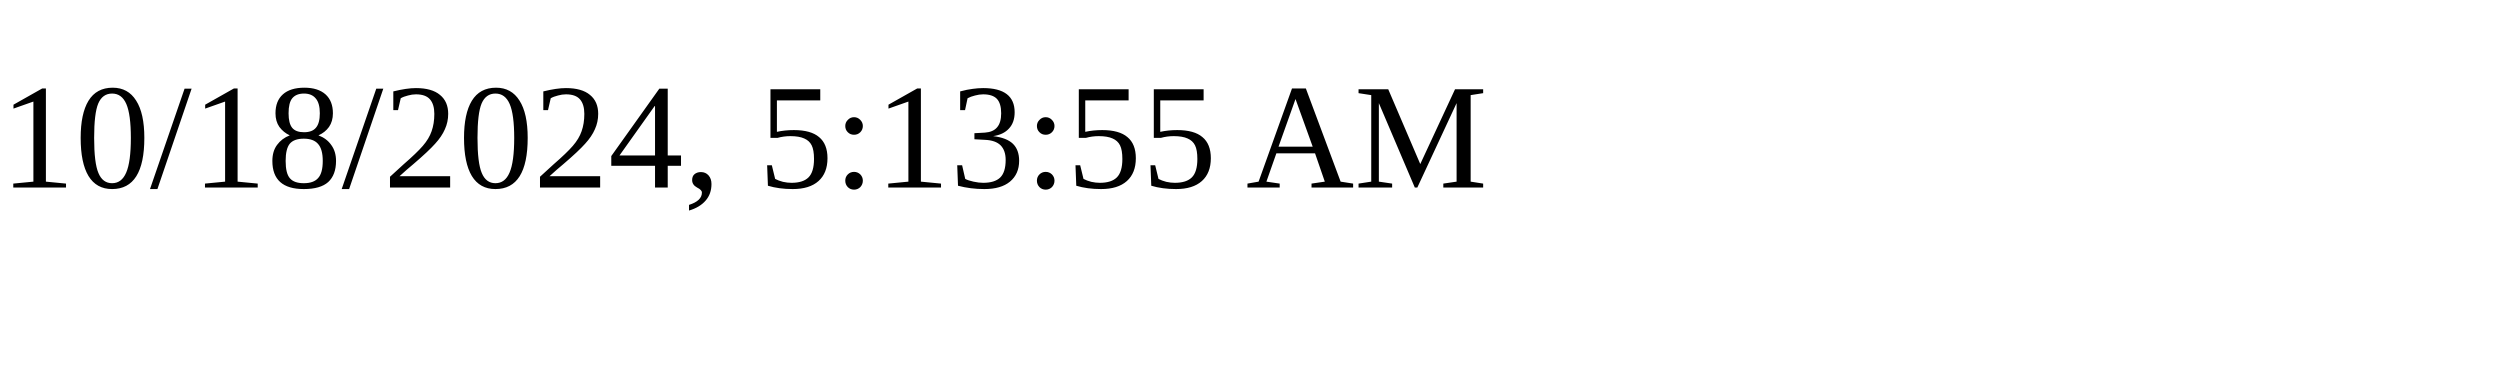
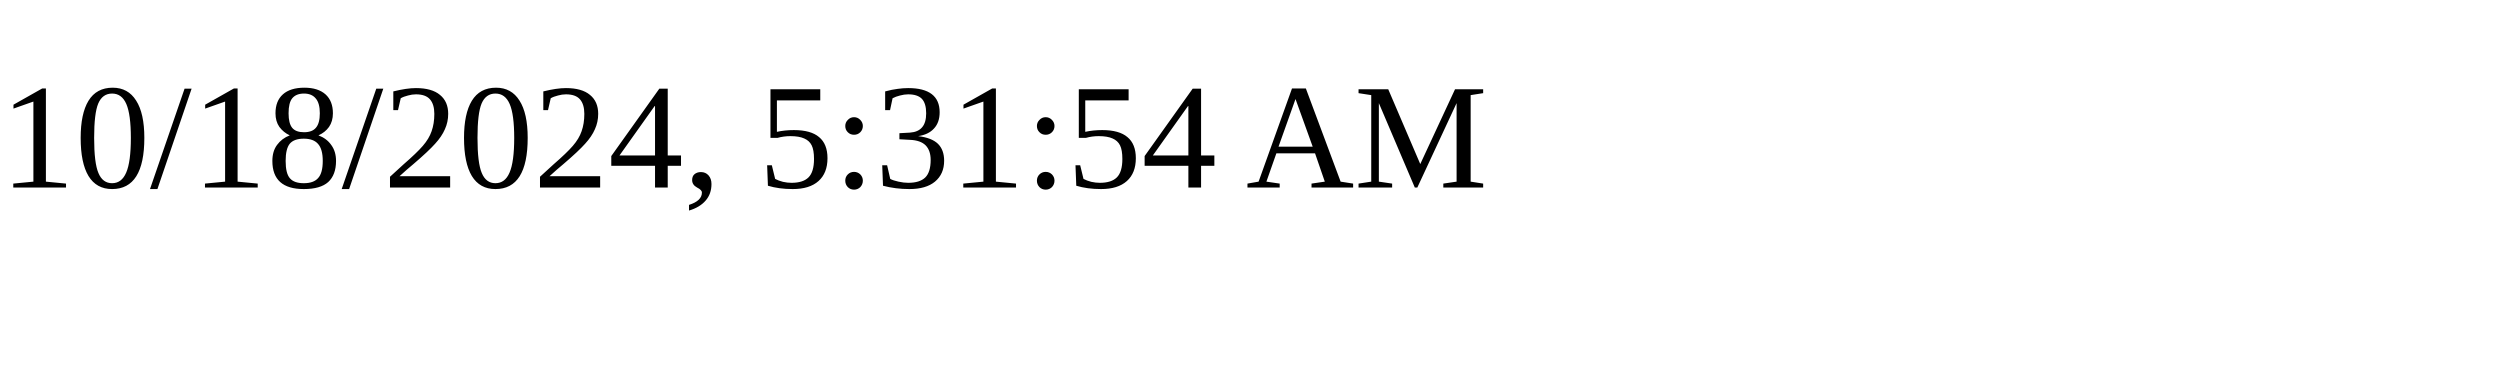
<svg xmlns="http://www.w3.org/2000/svg" height="30" width="200">
-   <text x="0" y="15">10/18/2024, 5:13:55 AM</text>
+   <text x="0" y="15">10/18/2024, 5:31:54 AM</text>
</svg>
